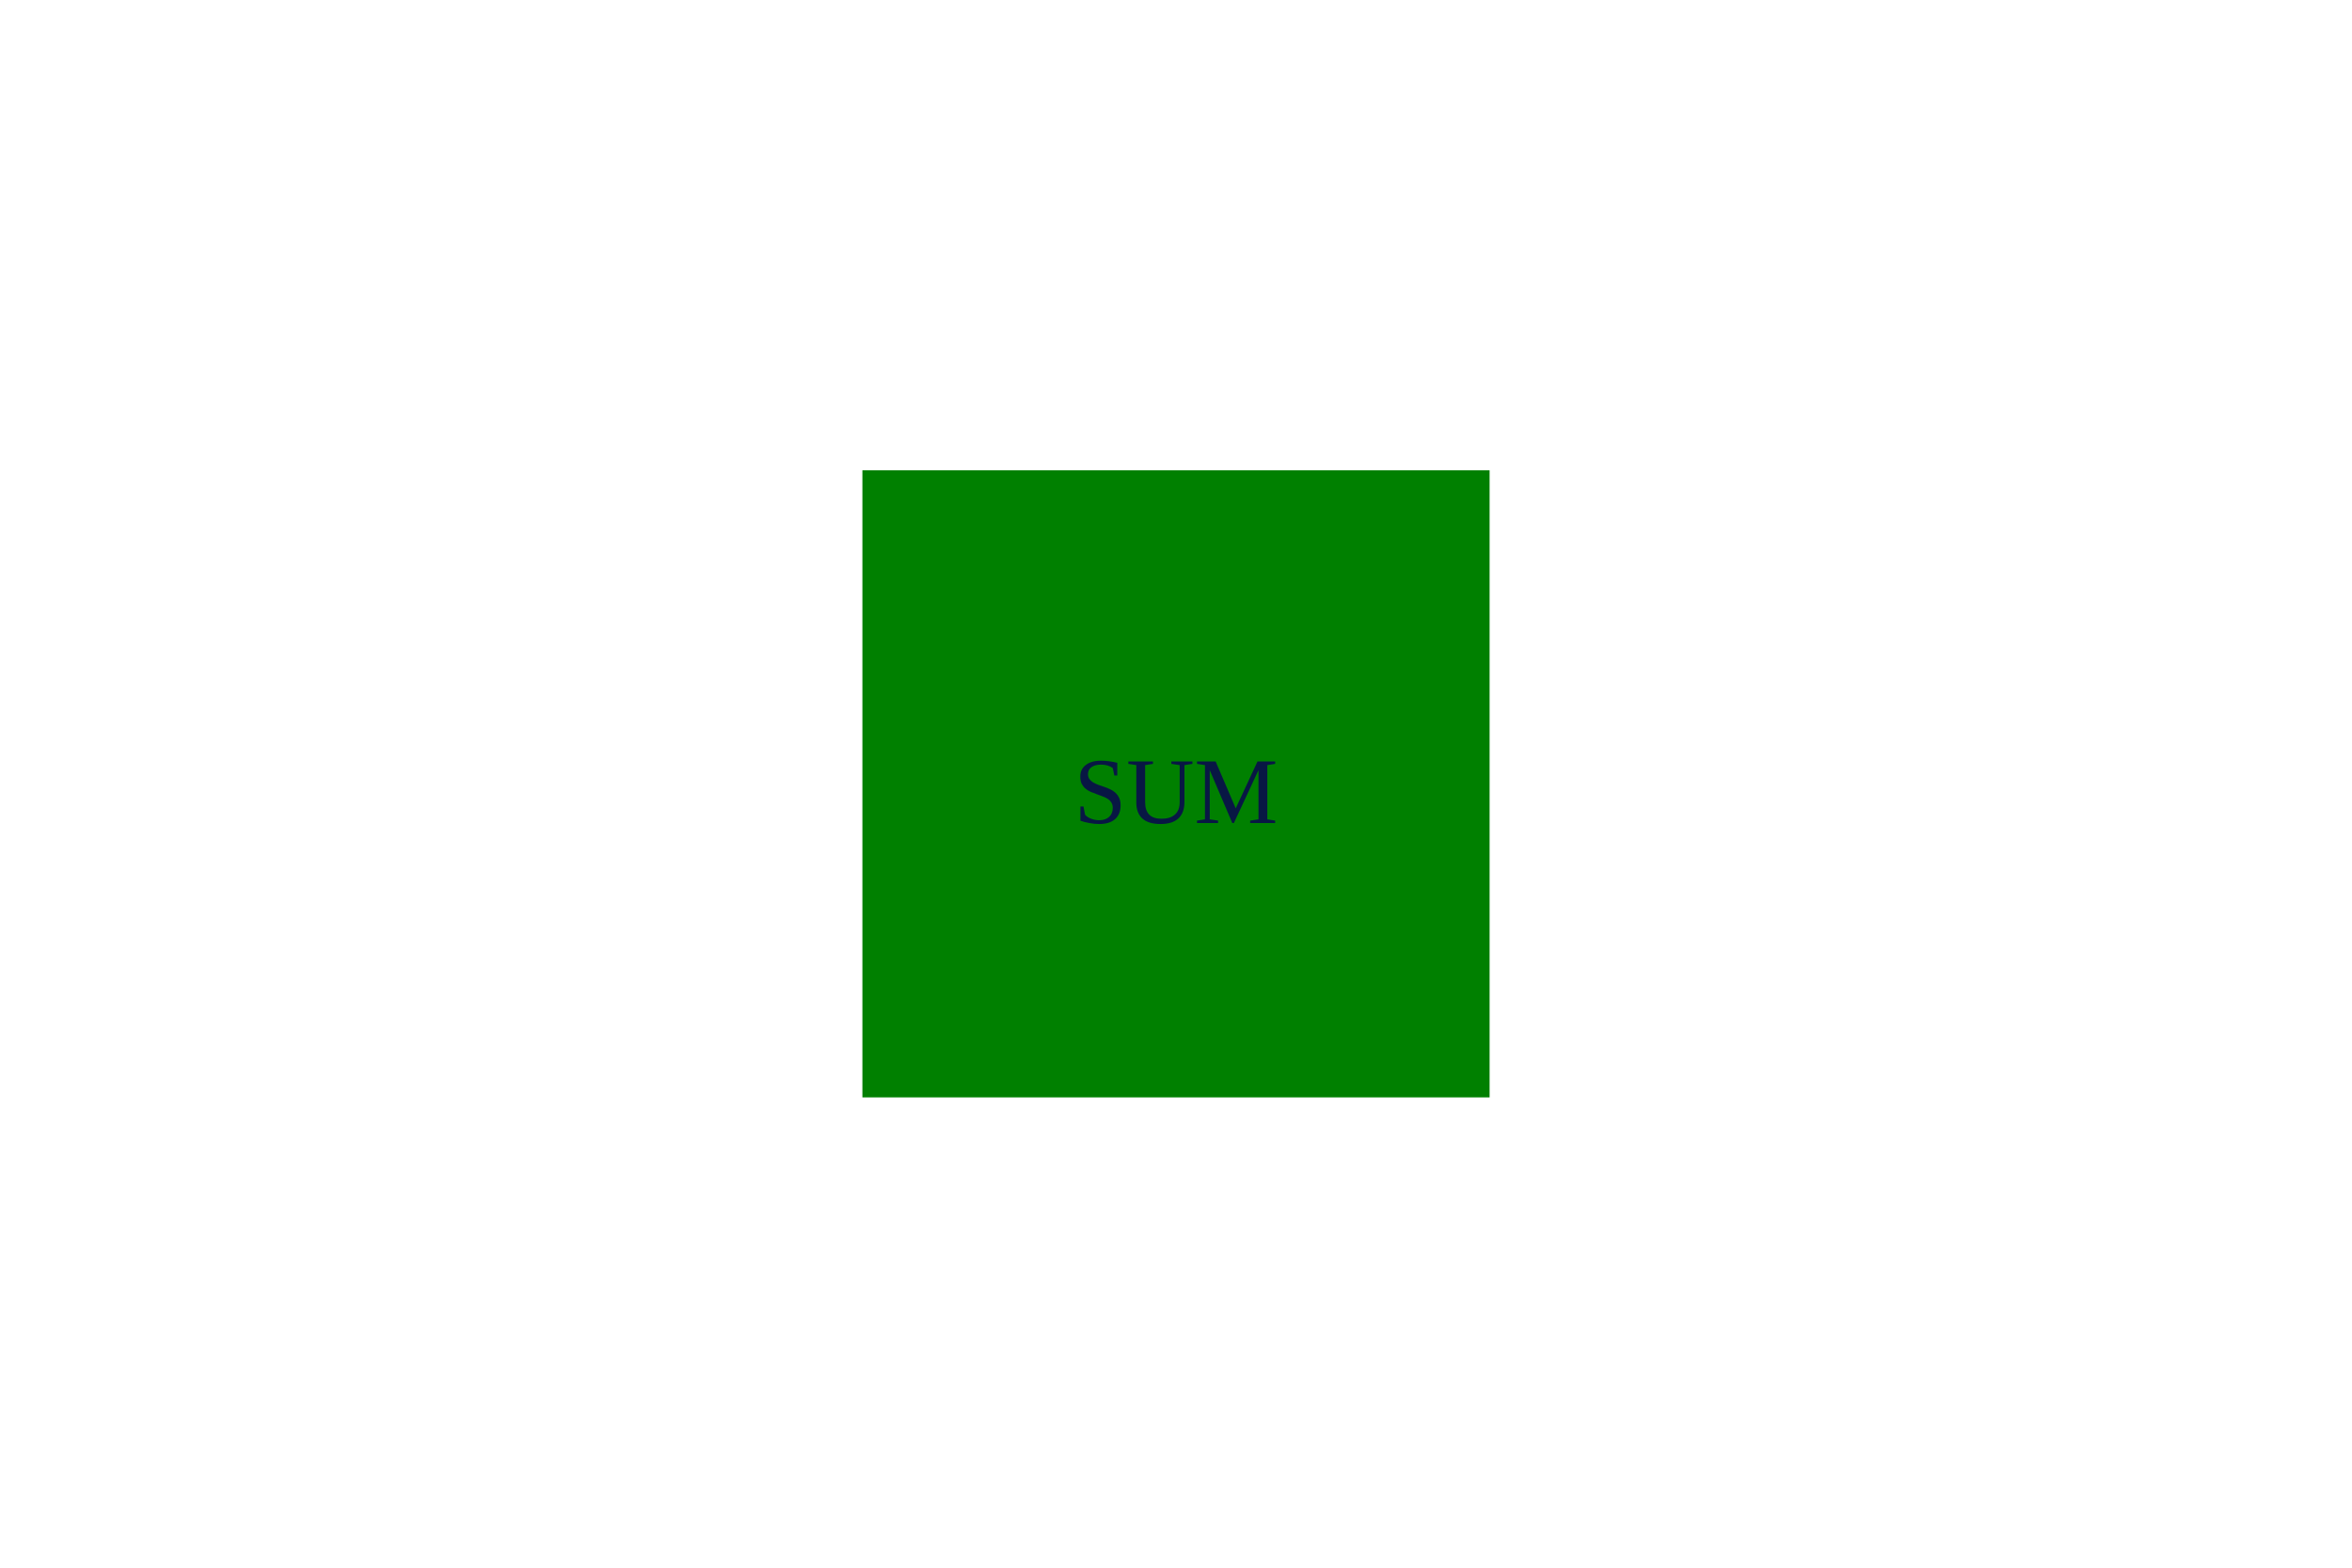
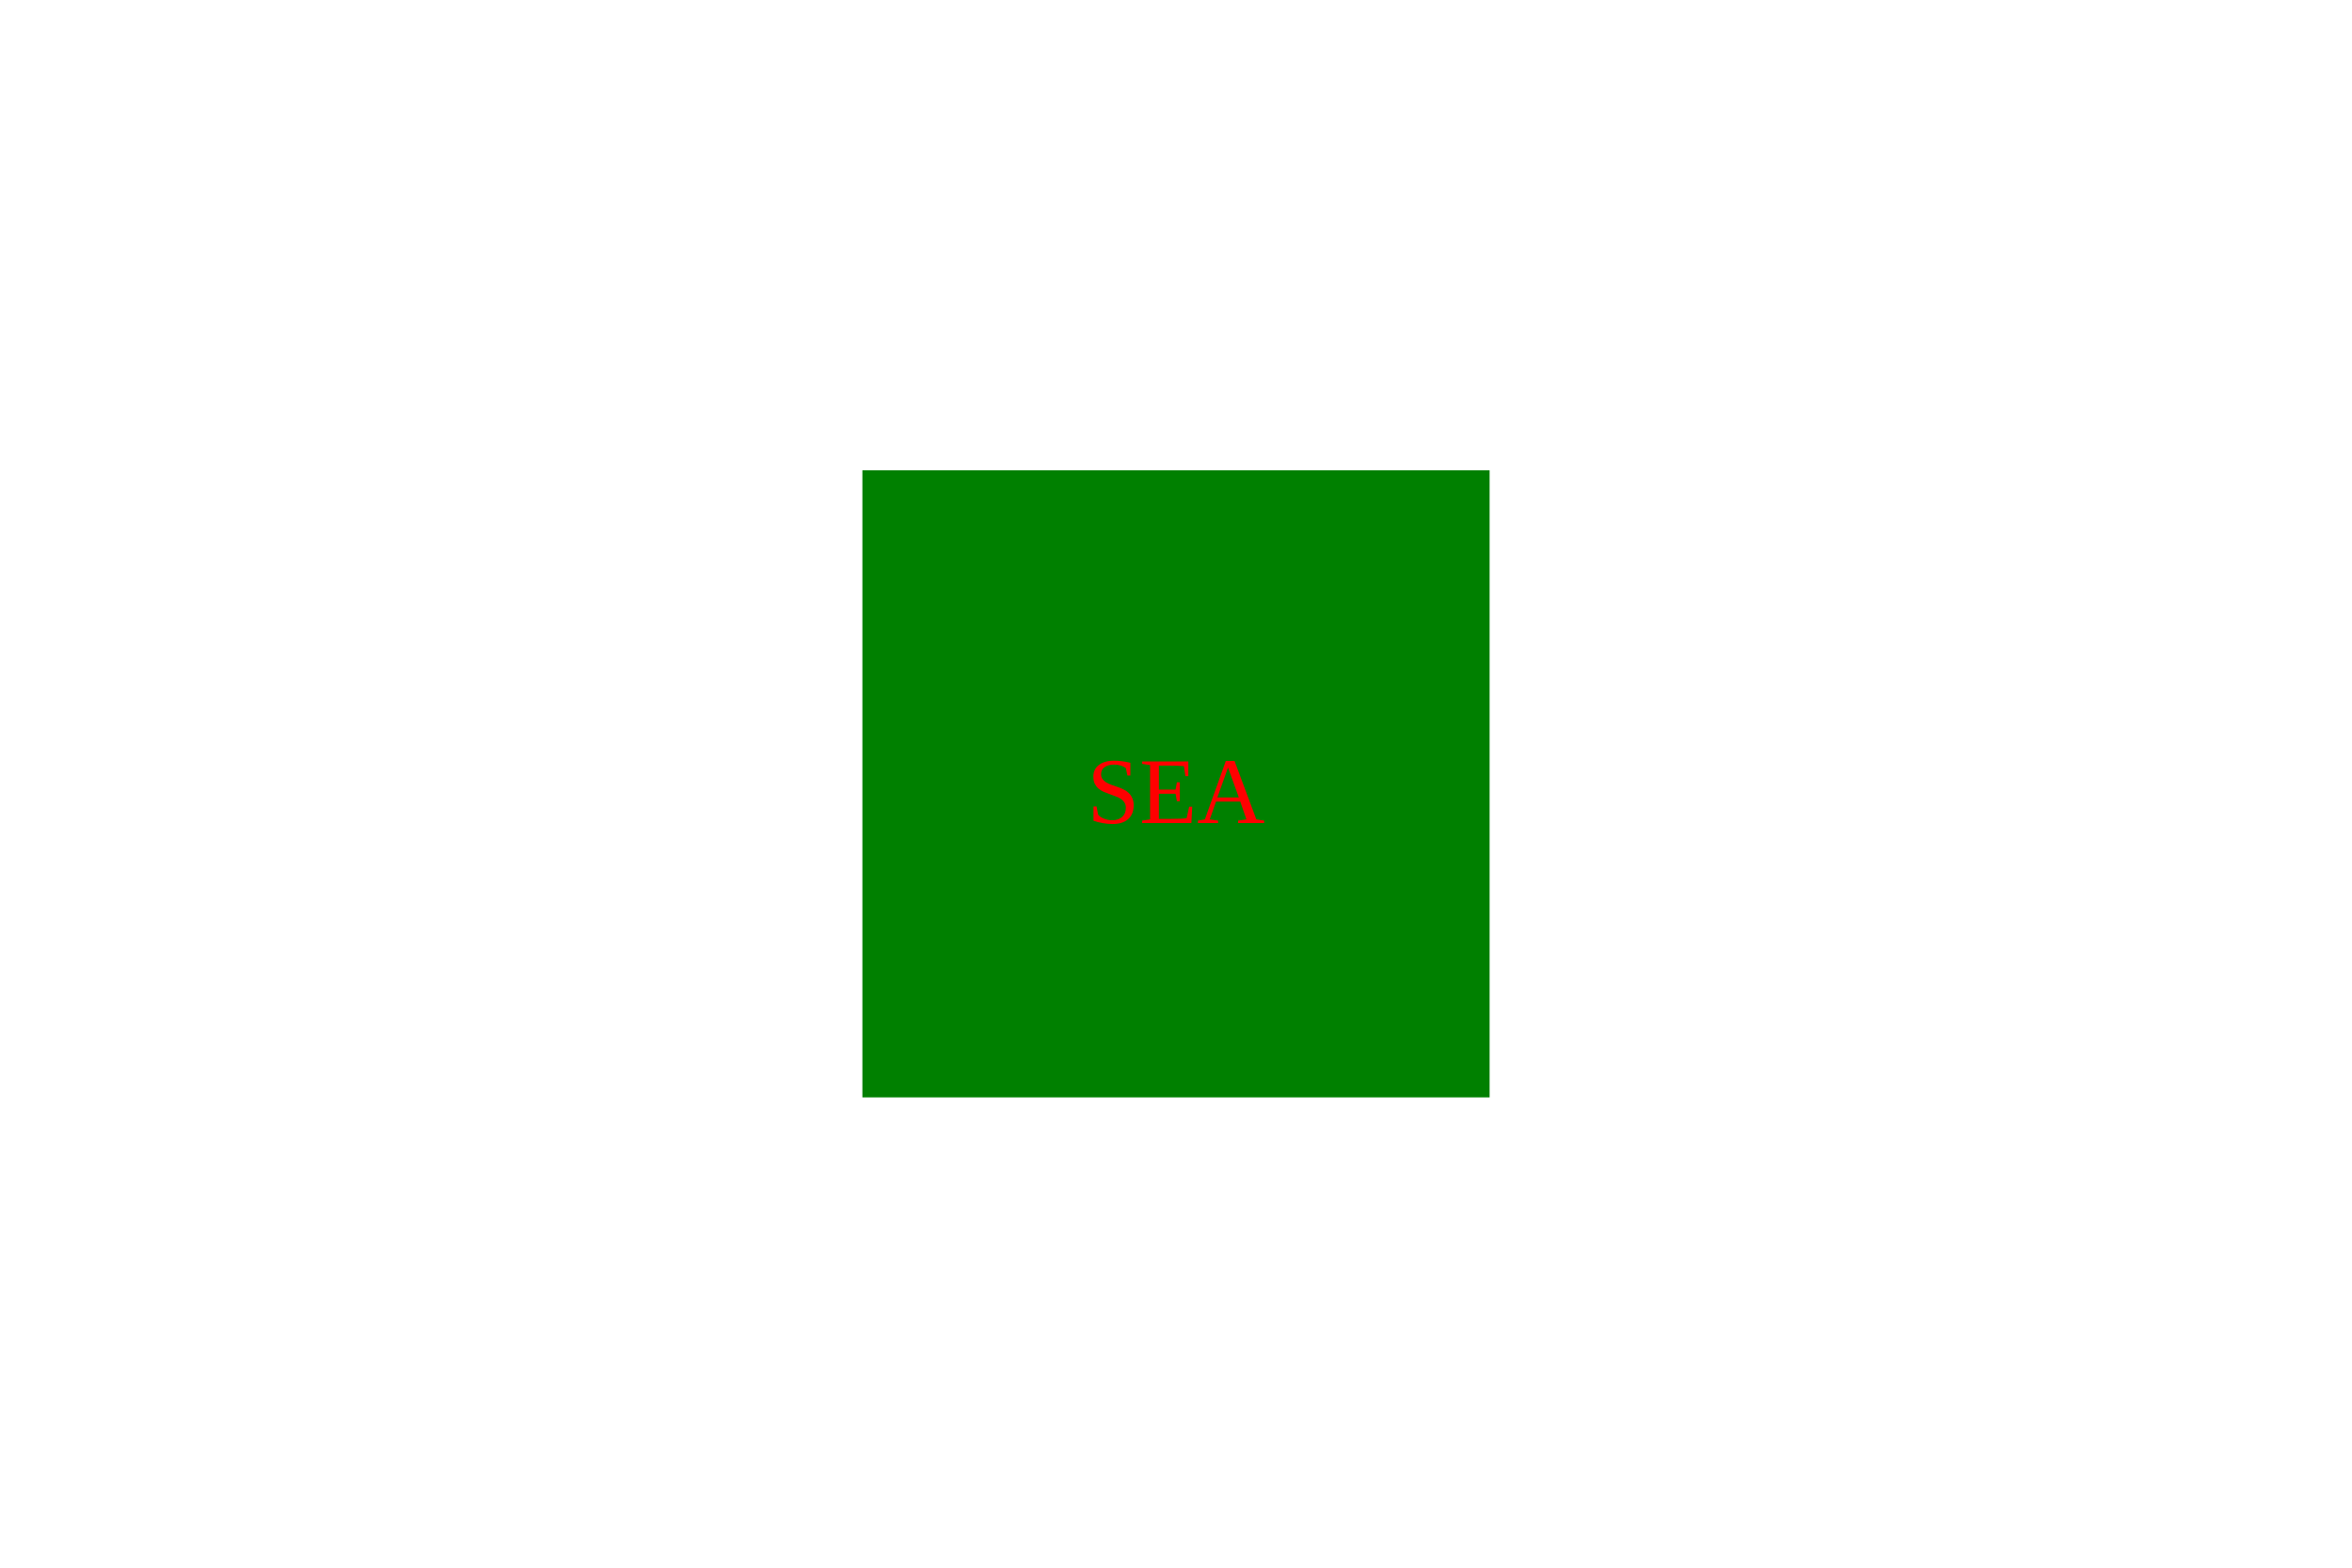
<svg width="300" height="200">
  <rect x="110" y="60" width="80" height="80" fill="green" />
-   <text x="150" y="105" fill="#081744" text-anchor="middle">SUM</text>
+   <text x="150" y="105" fill="red" text-anchor="middle">SEA</text>
</svg>
